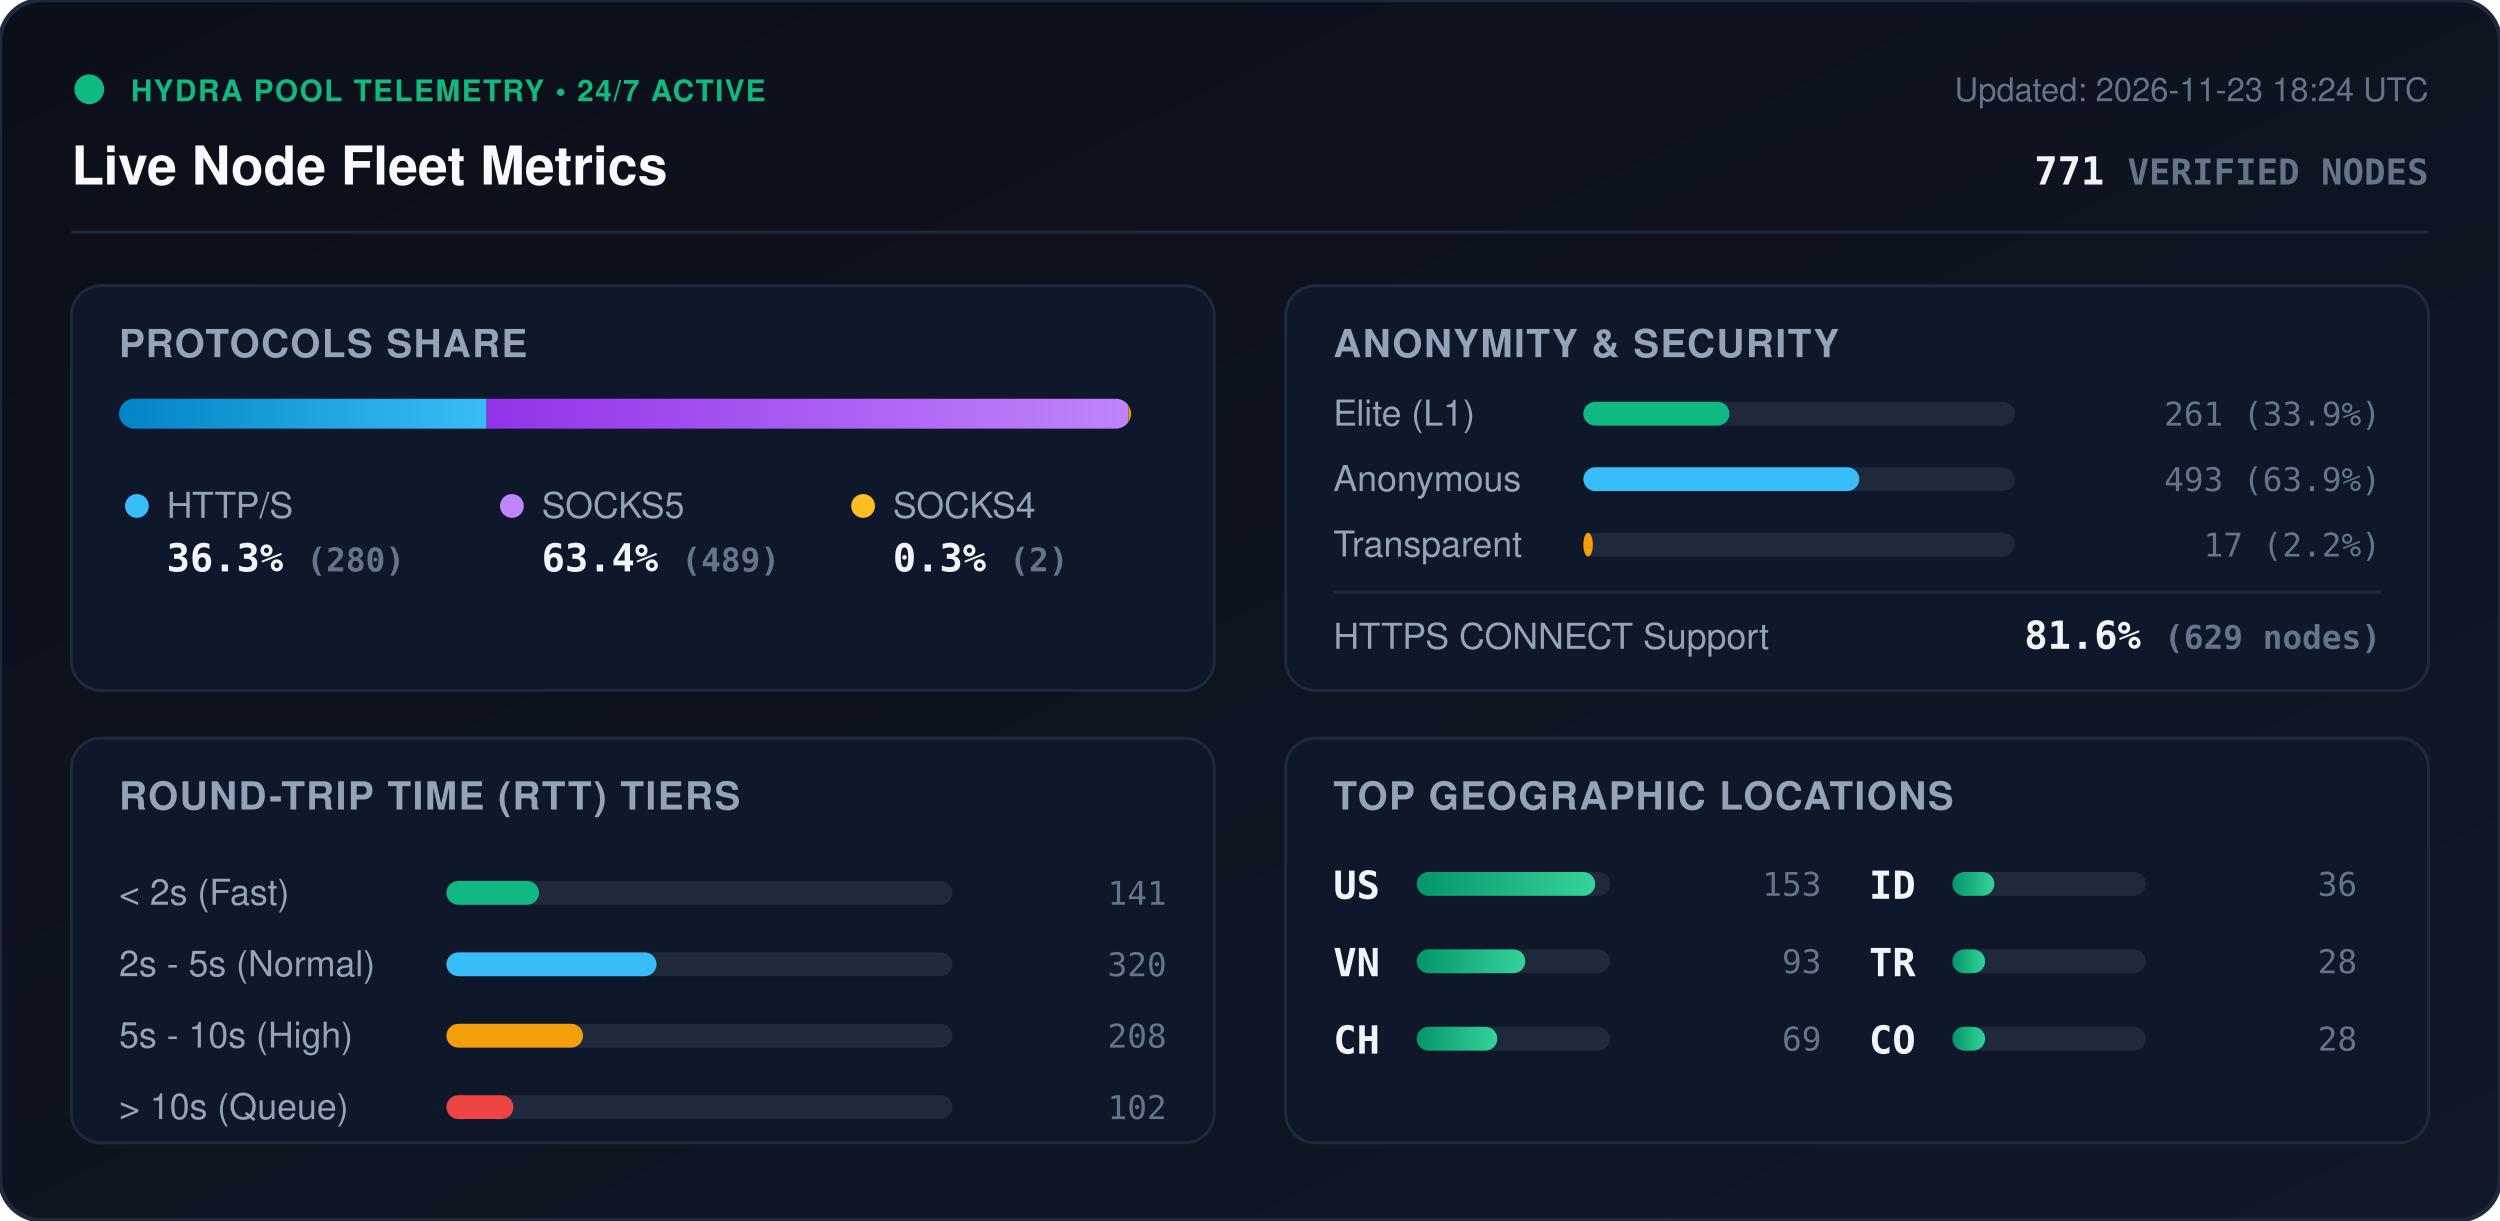
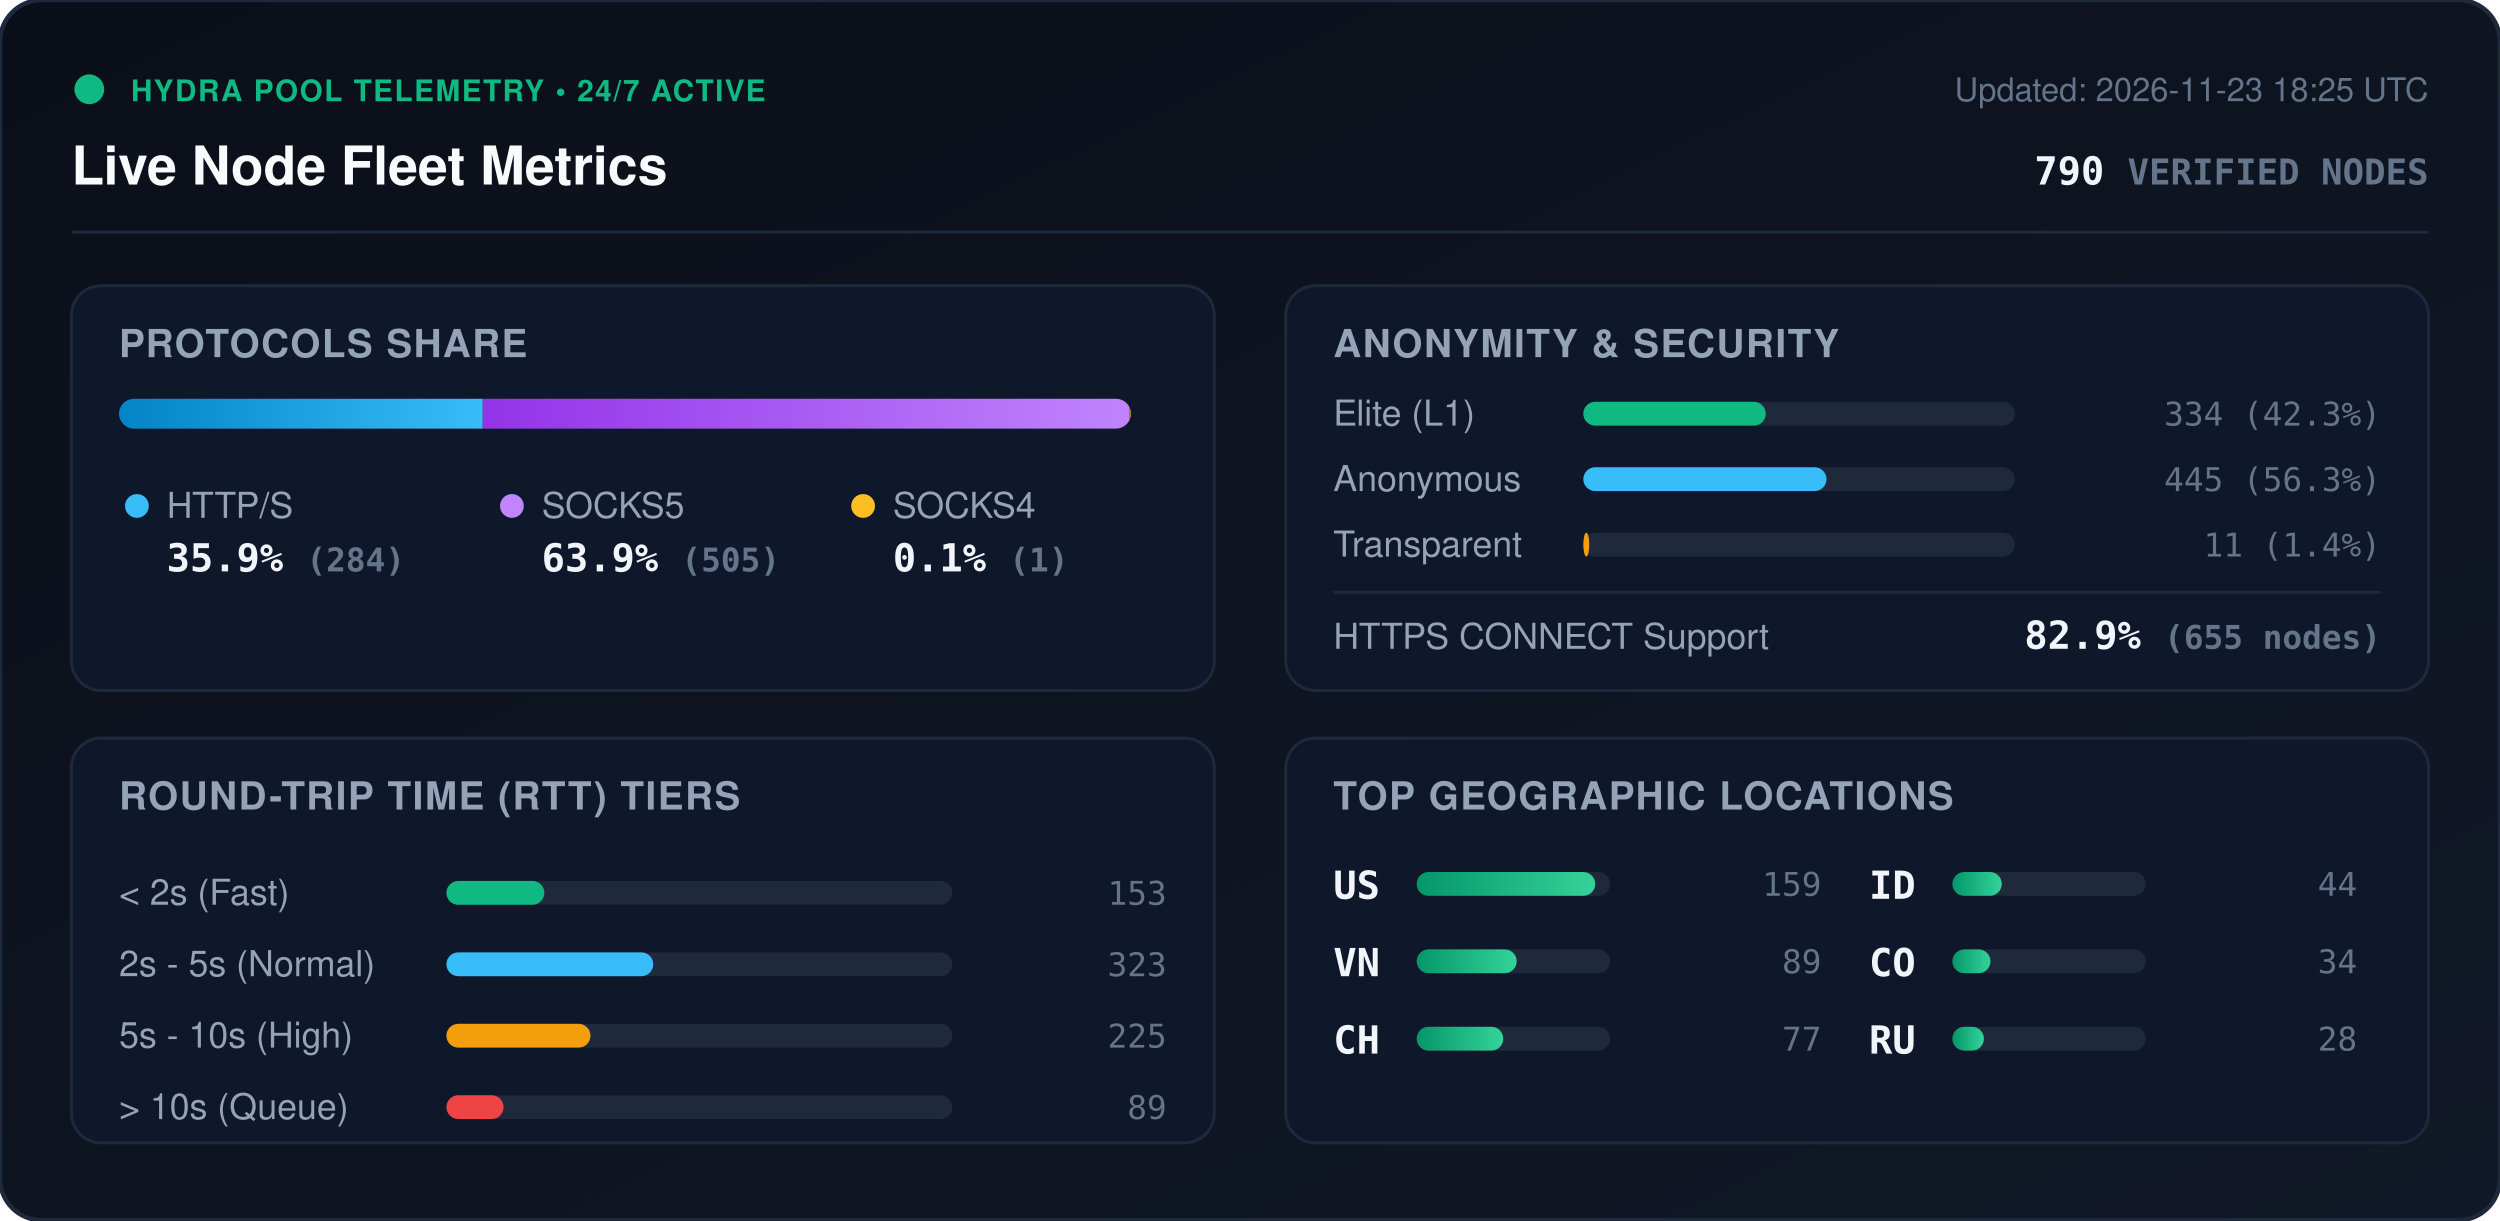
<svg xmlns="http://www.w3.org/2000/svg" viewBox="0 0 840 410" width="840" height="410" style="max-width: 100%; height: auto;">
  <defs>
    <linearGradient id="bg" x1="0%" y1="0%" x2="100%" y2="100%">
      <stop offset="0%" stop-color="#0b0f19" />
      <stop offset="100%" stop-color="#111827" />
    </linearGradient>
    <linearGradient id="bar-http" x1="0%" y1="0%" x2="100%" y2="0%">
      <stop offset="0%" stop-color="#0284c7" />
      <stop offset="100%" stop-color="#38bdf8" />
    </linearGradient>
    <linearGradient id="bar-socks5" x1="0%" y1="0%" x2="100%" y2="0%">
      <stop offset="0%" stop-color="#9333ea" />
      <stop offset="100%" stop-color="#c084fc" />
    </linearGradient>
    <linearGradient id="bar-socks4" x1="0%" y1="0%" x2="100%" y2="0%">
      <stop offset="0%" stop-color="#d97706" />
      <stop offset="100%" stop-color="#fbbf24" />
    </linearGradient>
    <linearGradient id="bar-green" x1="0%" y1="0%" x2="100%" y2="0%">
      <stop offset="0%" stop-color="#059669" />
      <stop offset="100%" stop-color="#34d399" />
    </linearGradient>
    <clipPath id="prog-track-clip">
      <rect width="340.0" height="10" rx="5" />
    </clipPath>
    <style>
      .title { font: 700 18px -apple-system, BlinkMacSystemFont, 'Segoe UI', Helvetica, Arial, sans-serif; fill: #f8fafc; }
      .sub { font: 500 11px -apple-system, BlinkMacSystemFont, 'Segoe UI', Helvetica, Arial, sans-serif; fill: #64748b; }
      .section-hdr { font: 600 13px -apple-system, BlinkMacSystemFont, 'Segoe UI', Helvetica, Arial, sans-serif; fill: #94a3b8; letter-spacing: 0.5px; }
      .metric-val { font: 700 13px -apple-system, BlinkMacSystemFont, 'Segoe UI', Helvetica, Arial, sans-serif; fill: #f1f5f9; }
      .metric-lbl { font: 500 12px -apple-system, BlinkMacSystemFont, 'Segoe UI', Helvetica, Arial, sans-serif; fill: #94a3b8; }
      .badge-txt { font: 700 10px -apple-system, BlinkMacSystemFont, 'Segoe UI', Helvetica, Arial, sans-serif; fill: #10b981; letter-spacing: 0.5px; }
      .mono { font-family: ui-monospace, SFMono-Regular, Menlo, Monaco, Consolas, monospace; }
      .pulse { animation: beacon 2s infinite ease-in-out; }
      @keyframes beacon { 0%, 100% { opacity: 1; } 50% { opacity: 0.35; } }
    </style>
  </defs>
  <rect width="840" height="410" rx="14" fill="url(#bg)" stroke="#1e293b" stroke-width="1.5" />
  <g transform="translate(24, 24)">
    <circle cx="6" cy="6" r="5" fill="#10b981" class="pulse" />
    <text x="20" y="10" class="badge-txt">HYDRA POOL TELEMETRY • 24/7 ACTIVE</text>
    <text x="0" y="38" class="title">Live Node Fleet Metrics</text>
-     <text x="792" y="10" text-anchor="end" class="sub">Updated: 2026-11-23 18:24 UTC</text>
-     <text x="792" y="38" text-anchor="end" class="metric-val mono" fill="#38bdf8">771 <tspan font-size="12" fill="#64748b">VERIFIED NODES</tspan>
+     <text x="792" y="10" text-anchor="end" class="sub">Updated: 2026-11-23 18:25 UTC</text>
+     <text x="792" y="38" text-anchor="end" class="metric-val mono" fill="#38bdf8">790 <tspan font-size="12" fill="#64748b">VERIFIED NODES</tspan>
    </text>
  </g>
  <line x1="24" y1="78" x2="816" y2="78" stroke="#1e293b" stroke-width="1" />
  <g transform="translate(24, 96)">
    <rect width="384" height="136" rx="10" fill="#0f172a" stroke="#1e293b" />
    <text x="16" y="24" class="section-hdr">PROTOCOLS SHARE</text>
    <g transform="translate(16, 38)">
      <rect width="340.0" height="10" rx="5" fill="#1e293b" />
      <g clip-path="url(#prog-track-clip)">
-         <rect x="0" width="123.5" height="10" fill="url(#bar-http)" />
-         <rect x="123.5" width="215.6" height="10" fill="url(#bar-socks5)" />
-         <rect x="339.1" width="0.9" height="10" fill="url(#bar-socks4)" />
+         <rect x="0" width="122.2" height="10" fill="url(#bar-http)" />
+         <rect x="122.2" width="217.3" height="10" fill="url(#bar-socks5)" />
+         <rect x="339.5" width="0.4" height="10" fill="url(#bar-socks4)" />
      </g>
    </g>
    <g transform="translate(16, 68)">
      <circle cx="6" cy="6" r="4" fill="#38bdf8" />
      <text x="16" y="10" class="metric-lbl">HTTP/S</text>
-       <text x="16" y="28" class="metric-val mono">36.3% <tspan font-size="11" fill="#64748b">(280)</tspan>
+       <text x="16" y="28" class="metric-val mono">35.9% <tspan font-size="11" fill="#64748b">(284)</tspan>
      </text>
      <circle cx="132" cy="6" r="4" fill="#c084fc" />
      <text x="142" y="10" class="metric-lbl">SOCKS5</text>
-       <text x="142" y="28" class="metric-val mono">63.4% <tspan font-size="11" fill="#64748b">(489)</tspan>
+       <text x="142" y="28" class="metric-val mono">63.9% <tspan font-size="11" fill="#64748b">(505)</tspan>
      </text>
      <circle cx="250" cy="6" r="4" fill="#fbbf24" />
      <text x="260" y="10" class="metric-lbl">SOCKS4</text>
-       <text x="260" y="28" class="metric-val mono">0.3% <tspan font-size="11" fill="#64748b">(2)</tspan>
+       <text x="260" y="28" class="metric-val mono">0.1% <tspan font-size="11" fill="#64748b">(1)</tspan>
      </text>
    </g>
  </g>
  <g transform="translate(432, 96)">
    <rect width="384" height="136" rx="10" fill="#0f172a" stroke="#1e293b" />
    <text x="16" y="24" class="section-hdr">ANONYMITY &amp; SECURITY</text>
    <text x="16" y="47" class="metric-lbl">Elite (L1)</text>
    <rect x="100" y="39" width="145.0" height="8" rx="4" fill="#1e293b" />
-     <rect x="100" y="39" width="49.1" height="8" rx="4" fill="#10b981" />
-     <text x="368" y="47" text-anchor="end" class="mono sub" fill="#e2e8f0">261 (33.9%)</text>
+     <rect x="100" y="39" width="61.3" height="8" rx="4" fill="#10b981" />
+     <text x="368" y="47" text-anchor="end" class="mono sub" fill="#e2e8f0">334 (42.3%)</text>
    <text x="16" y="69" class="metric-lbl">Anonymous</text>
    <rect x="100" y="61" width="145.0" height="8" rx="4" fill="#1e293b" />
-     <rect x="100" y="61" width="92.7" height="8" rx="4" fill="#38bdf8" />
-     <text x="368" y="69" text-anchor="end" class="mono sub" fill="#e2e8f0">493 (63.9%)</text>
+     <rect x="100" y="61" width="81.7" height="8" rx="4" fill="#38bdf8" />
+     <text x="368" y="69" text-anchor="end" class="mono sub" fill="#e2e8f0">445 (56.3%)</text>
    <text x="16" y="91" class="metric-lbl">Transparent</text>
    <rect x="100" y="83" width="145.0" height="8" rx="4" fill="#1e293b" />
-     <rect x="100" y="83" width="3.2" height="8" rx="4" fill="#f59e0b" />
-     <text x="368" y="91" text-anchor="end" class="mono sub" fill="#e2e8f0">17 (2.2%)</text>
+     <rect x="100" y="83" width="2.0" height="8" rx="4" fill="#f59e0b" />
+     <text x="368" y="91" text-anchor="end" class="mono sub" fill="#e2e8f0">11 (1.4%)</text>
    <line x1="16" y1="103" x2="368" y2="103" stroke="#1e293b" stroke-width="1" />
    <text x="16" y="122" class="metric-lbl">HTTPS CONNECT Support</text>
-     <text x="368" y="122" text-anchor="end" class="metric-val mono" fill="#34d399">81.6% <tspan font-size="11" fill="#64748b">(629 nodes)</tspan>
+     <text x="368" y="122" text-anchor="end" class="metric-val mono" fill="#34d399">82.9% <tspan font-size="11" fill="#64748b">(655 nodes)</tspan>
    </text>
  </g>
  <g transform="translate(24, 248)">
    <rect width="384" height="136" rx="10" fill="#0f172a" stroke="#1e293b" />
    <text x="16" y="24" class="section-hdr">ROUND-TRIP TIME (RTT) TIERS</text>
    <g transform="translate(16, 42)">
      <text x="0" y="14" class="metric-lbl">&lt; 2s (Fast)</text>
      <rect x="110" y="6" width="170" height="8" rx="4" fill="#1e293b" />
-       <rect x="110" y="6" width="31.1" height="8" rx="4" fill="#10b981" />
-       <text x="352" y="14" text-anchor="end" class="mono sub">141</text>
+       <rect x="110" y="6" width="32.9" height="8" rx="4" fill="#10b981" />
+       <text x="352" y="14" text-anchor="end" class="mono sub">153</text>
      <text x="0" y="38" class="metric-lbl">2s - 5s (Normal)</text>
      <rect x="110" y="30" width="170" height="8" rx="4" fill="#1e293b" />
-       <rect x="110" y="30" width="70.6" height="8" rx="4" fill="#38bdf8" />
-       <text x="352" y="38" text-anchor="end" class="mono sub">320</text>
+       <rect x="110" y="30" width="69.5" height="8" rx="4" fill="#38bdf8" />
+       <text x="352" y="38" text-anchor="end" class="mono sub">323</text>
      <text x="0" y="62" class="metric-lbl">5s - 10s (High)</text>
      <rect x="110" y="54" width="170" height="8" rx="4" fill="#1e293b" />
-       <rect x="110" y="54" width="45.9" height="8" rx="4" fill="#f59e0b" />
-       <text x="352" y="62" text-anchor="end" class="mono sub">208</text>
+       <rect x="110" y="54" width="48.4" height="8" rx="4" fill="#f59e0b" />
+       <text x="352" y="62" text-anchor="end" class="mono sub">225</text>
      <text x="0" y="86" class="metric-lbl">&gt; 10s (Queue)</text>
      <rect x="110" y="78" width="170" height="8" rx="4" fill="#1e293b" />
-       <rect x="110" y="78" width="22.5" height="8" rx="4" fill="#ef4444" />
-       <text x="352" y="86" text-anchor="end" class="mono sub">102</text>
+       <rect x="110" y="78" width="19.2" height="8" rx="4" fill="#ef4444" />
+       <text x="352" y="86" text-anchor="end" class="mono sub">89</text>
    </g>
  </g>
  <g transform="translate(432, 248)">
    <rect width="384" height="136" rx="10" fill="#0f172a" stroke="#1e293b" />
    <text x="16" y="24" class="section-hdr">TOP GEOGRAPHIC LOCATIONS</text>
    <g transform="translate(16, 42)">
      <g transform="translate(0, 0)">
        <text x="0" y="12" class="mono metric-val" font-size="12">US</text>
        <rect x="28" y="3" width="65" height="8" rx="4" fill="#1e293b" />
        <rect x="28" y="3" width="60.0" height="8" rx="4" fill="url(#bar-green)" />
-         <text x="164" y="11" text-anchor="end" class="mono sub">153</text>
+         <text x="164" y="11" text-anchor="end" class="mono sub">159</text>
      </g>
      <g transform="translate(0, 26)">
        <text x="0" y="12" class="mono metric-val" font-size="12">VN</text>
        <rect x="28" y="3" width="65" height="8" rx="4" fill="#1e293b" />
-         <rect x="28" y="3" width="36.5" height="8" rx="4" fill="url(#bar-green)" />
-         <text x="164" y="11" text-anchor="end" class="mono sub">93</text>
+         <rect x="28" y="3" width="33.6" height="8" rx="4" fill="url(#bar-green)" />
+         <text x="164" y="11" text-anchor="end" class="mono sub">89</text>
      </g>
      <g transform="translate(0, 52)">
        <text x="0" y="12" class="mono metric-val" font-size="12">CH</text>
        <rect x="28" y="3" width="65" height="8" rx="4" fill="#1e293b" />
-         <rect x="28" y="3" width="27.1" height="8" rx="4" fill="url(#bar-green)" />
-         <text x="164" y="11" text-anchor="end" class="mono sub">69</text>
+         <rect x="28" y="3" width="29.1" height="8" rx="4" fill="url(#bar-green)" />
+         <text x="164" y="11" text-anchor="end" class="mono sub">77</text>
      </g>
      <g transform="translate(180, 0)">
        <text x="0" y="12" class="mono metric-val" font-size="12">ID</text>
        <rect x="28" y="3" width="65" height="8" rx="4" fill="#1e293b" />
-         <rect x="28" y="3" width="14.1" height="8" rx="4" fill="url(#bar-green)" />
-         <text x="164" y="11" text-anchor="end" class="mono sub">36</text>
+         <rect x="28" y="3" width="16.6" height="8" rx="4" fill="url(#bar-green)" />
+         <text x="164" y="11" text-anchor="end" class="mono sub">44</text>
      </g>
      <g transform="translate(180, 26)">
-         <text x="0" y="12" class="mono metric-val" font-size="12">TR</text>
+         <text x="0" y="12" class="mono metric-val" font-size="12">CO</text>
        <rect x="28" y="3" width="65" height="8" rx="4" fill="#1e293b" />
-         <rect x="28" y="3" width="11.0" height="8" rx="4" fill="url(#bar-green)" />
-         <text x="164" y="11" text-anchor="end" class="mono sub">28</text>
+         <rect x="28" y="3" width="12.8" height="8" rx="4" fill="url(#bar-green)" />
+         <text x="164" y="11" text-anchor="end" class="mono sub">34</text>
      </g>
      <g transform="translate(180, 52)">
-         <text x="0" y="12" class="mono metric-val" font-size="12">CO</text>
+         <text x="0" y="12" class="mono metric-val" font-size="12">RU</text>
        <rect x="28" y="3" width="65" height="8" rx="4" fill="#1e293b" />
-         <rect x="28" y="3" width="11.0" height="8" rx="4" fill="url(#bar-green)" />
+         <rect x="28" y="3" width="10.6" height="8" rx="4" fill="url(#bar-green)" />
        <text x="164" y="11" text-anchor="end" class="mono sub">28</text>
      </g>
    </g>
  </g>
</svg>
